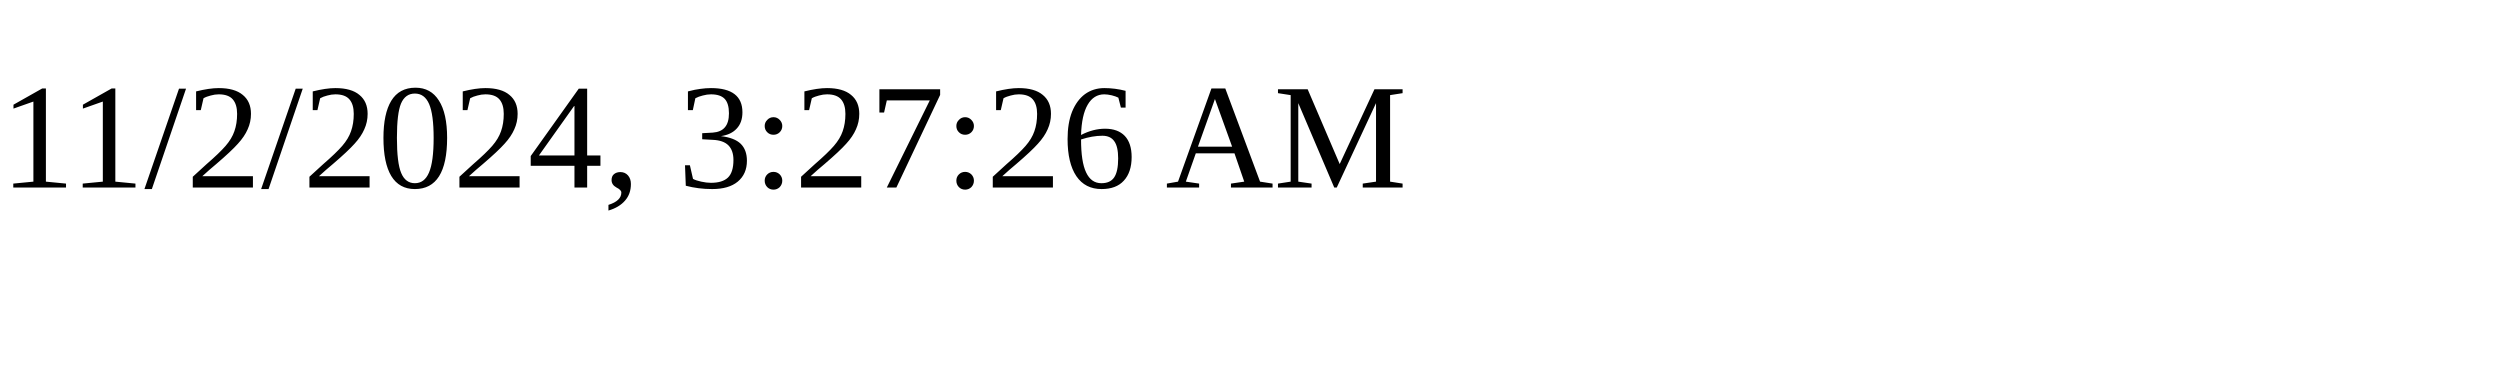
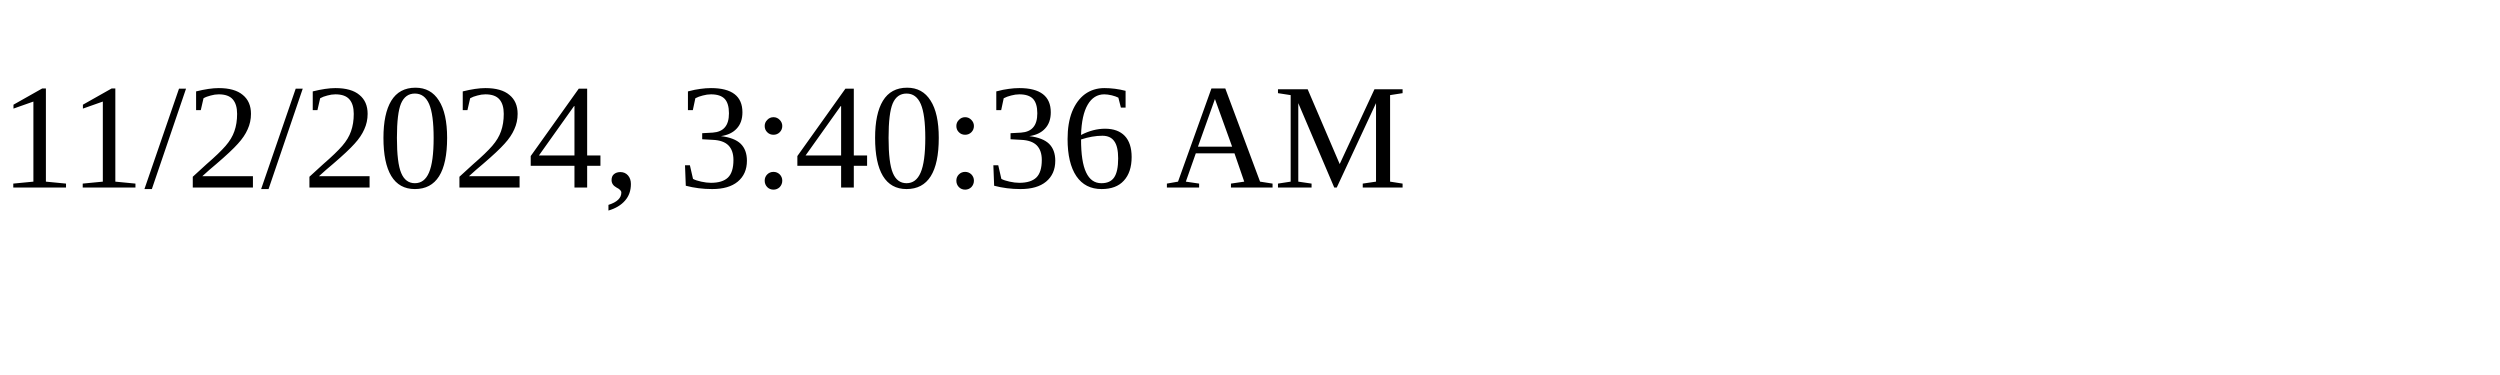
<svg xmlns="http://www.w3.org/2000/svg" height="30" width="200">
-   <text x="0" y="15">11/2/2024, 3:27:26 AM</text>
+   <text x="0" y="15">11/2/2024, 3:40:36 AM</text>
</svg>
